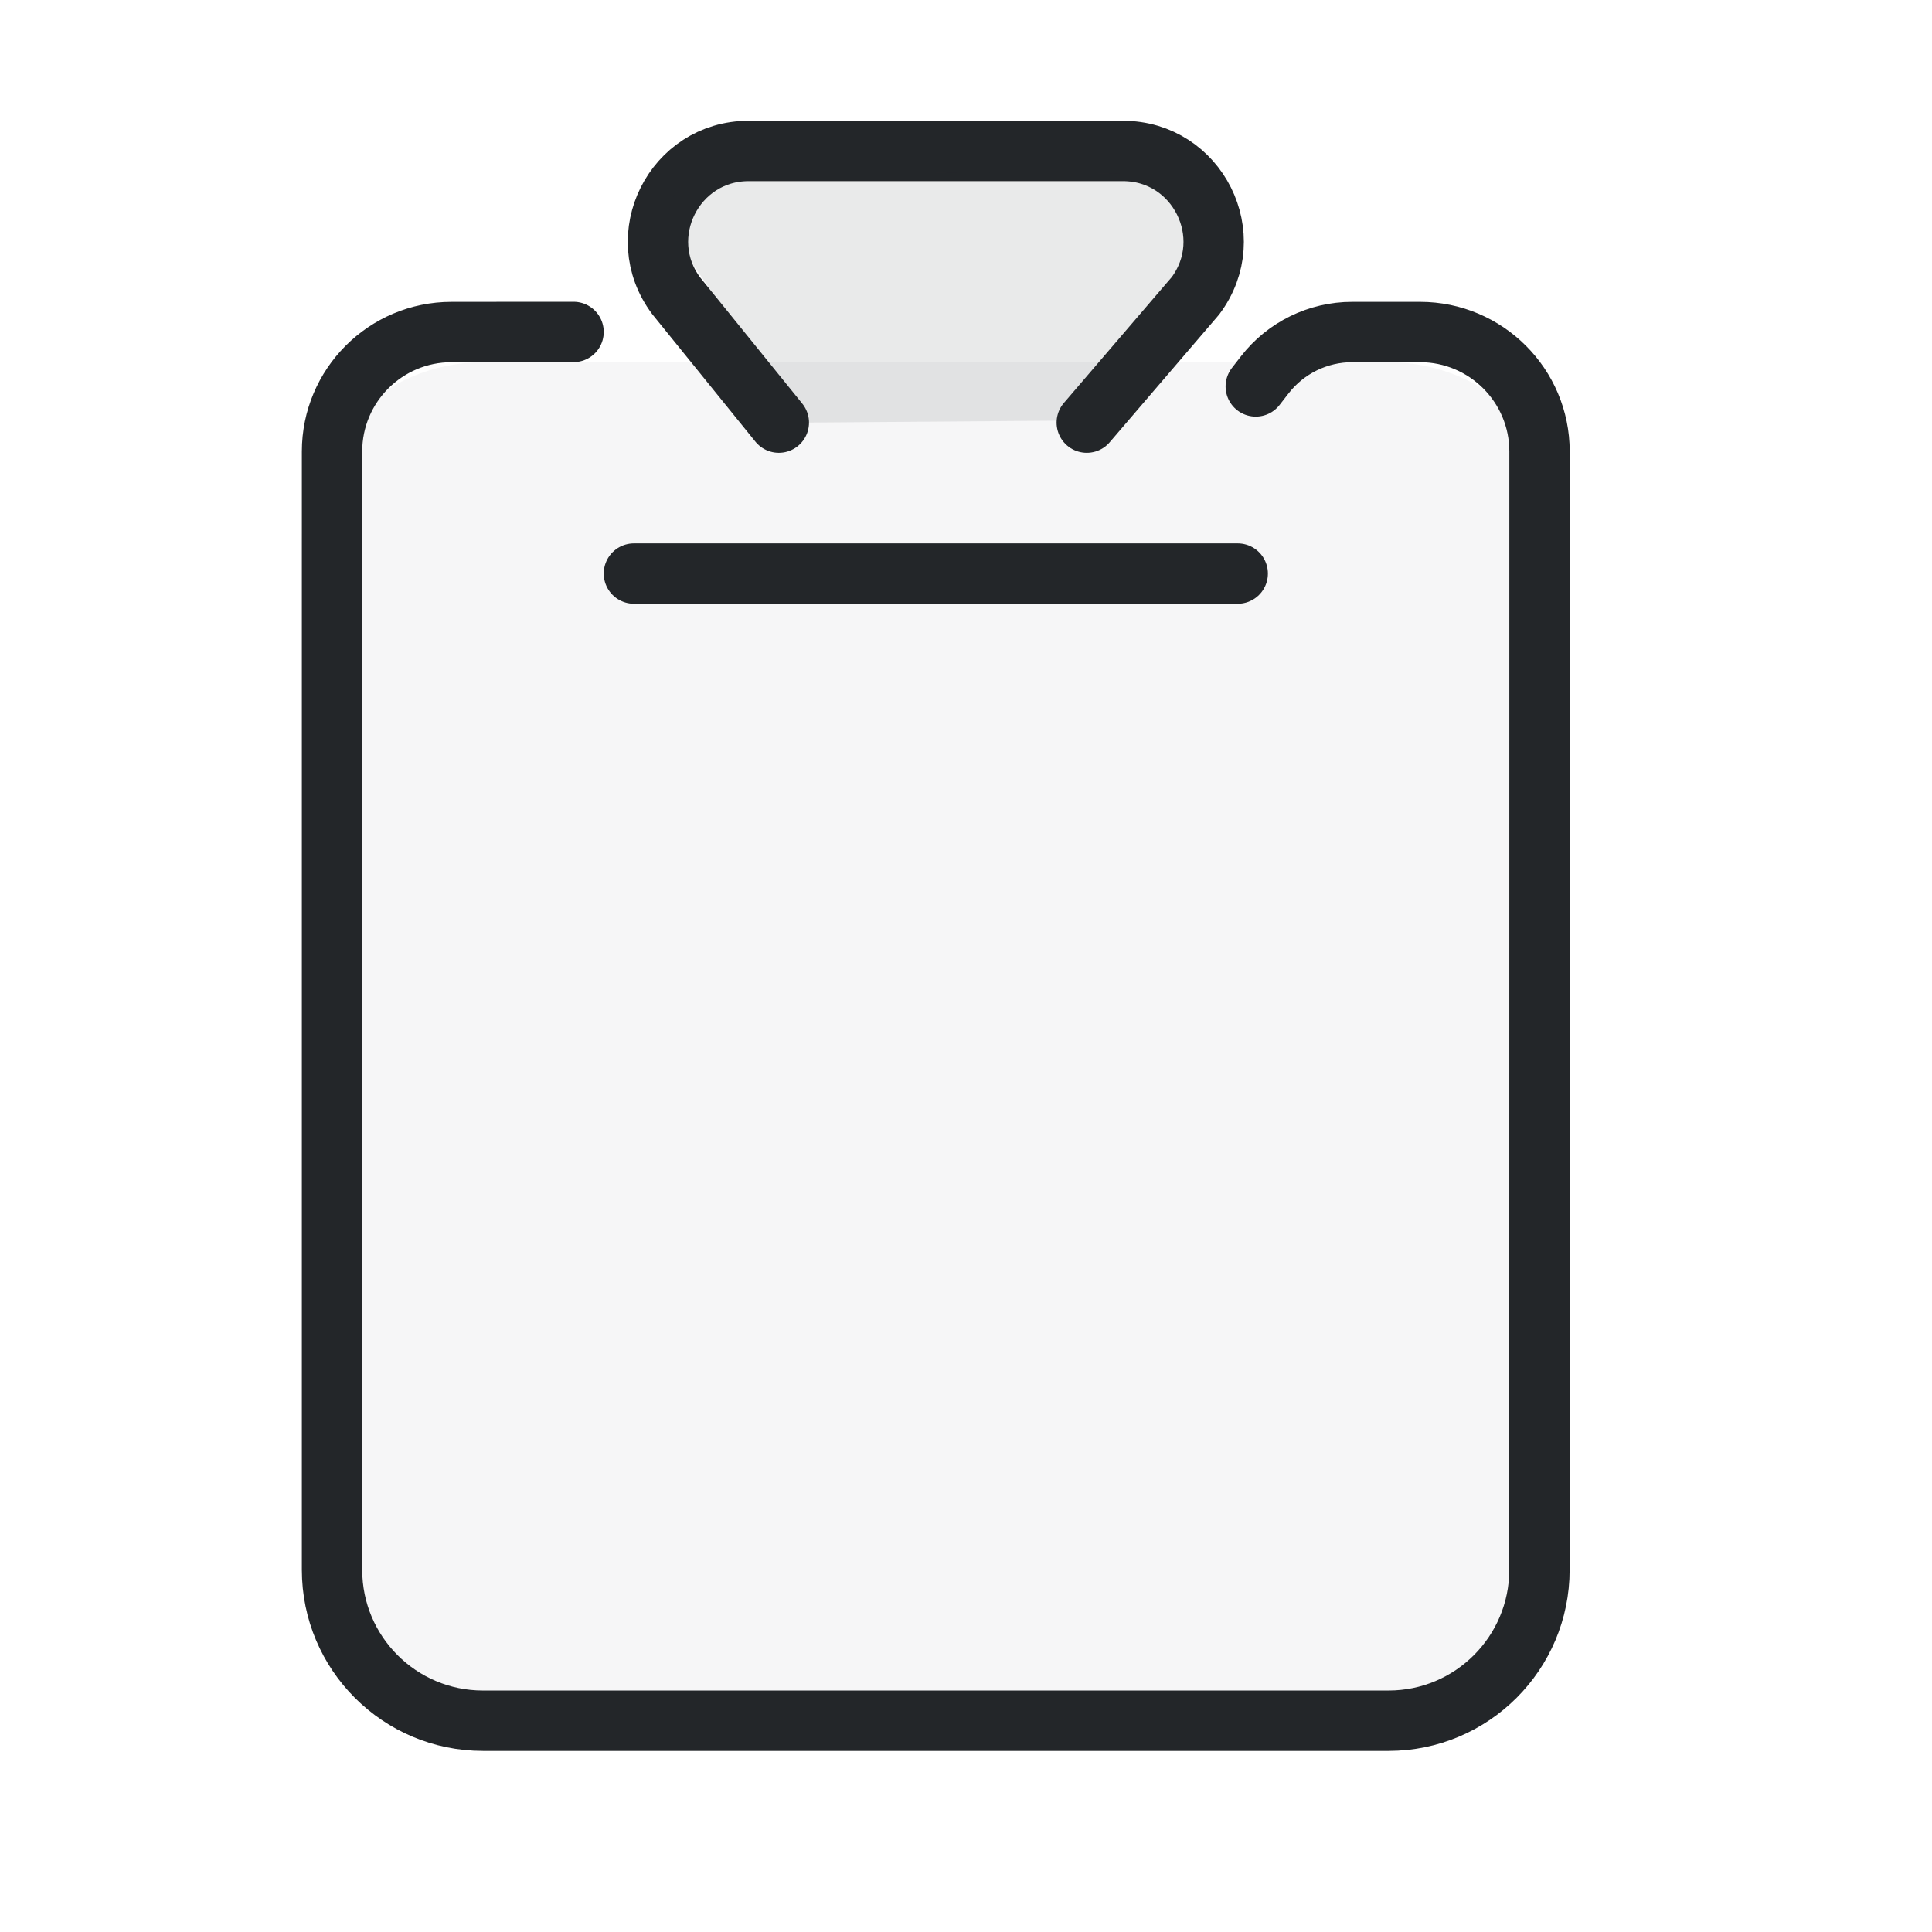
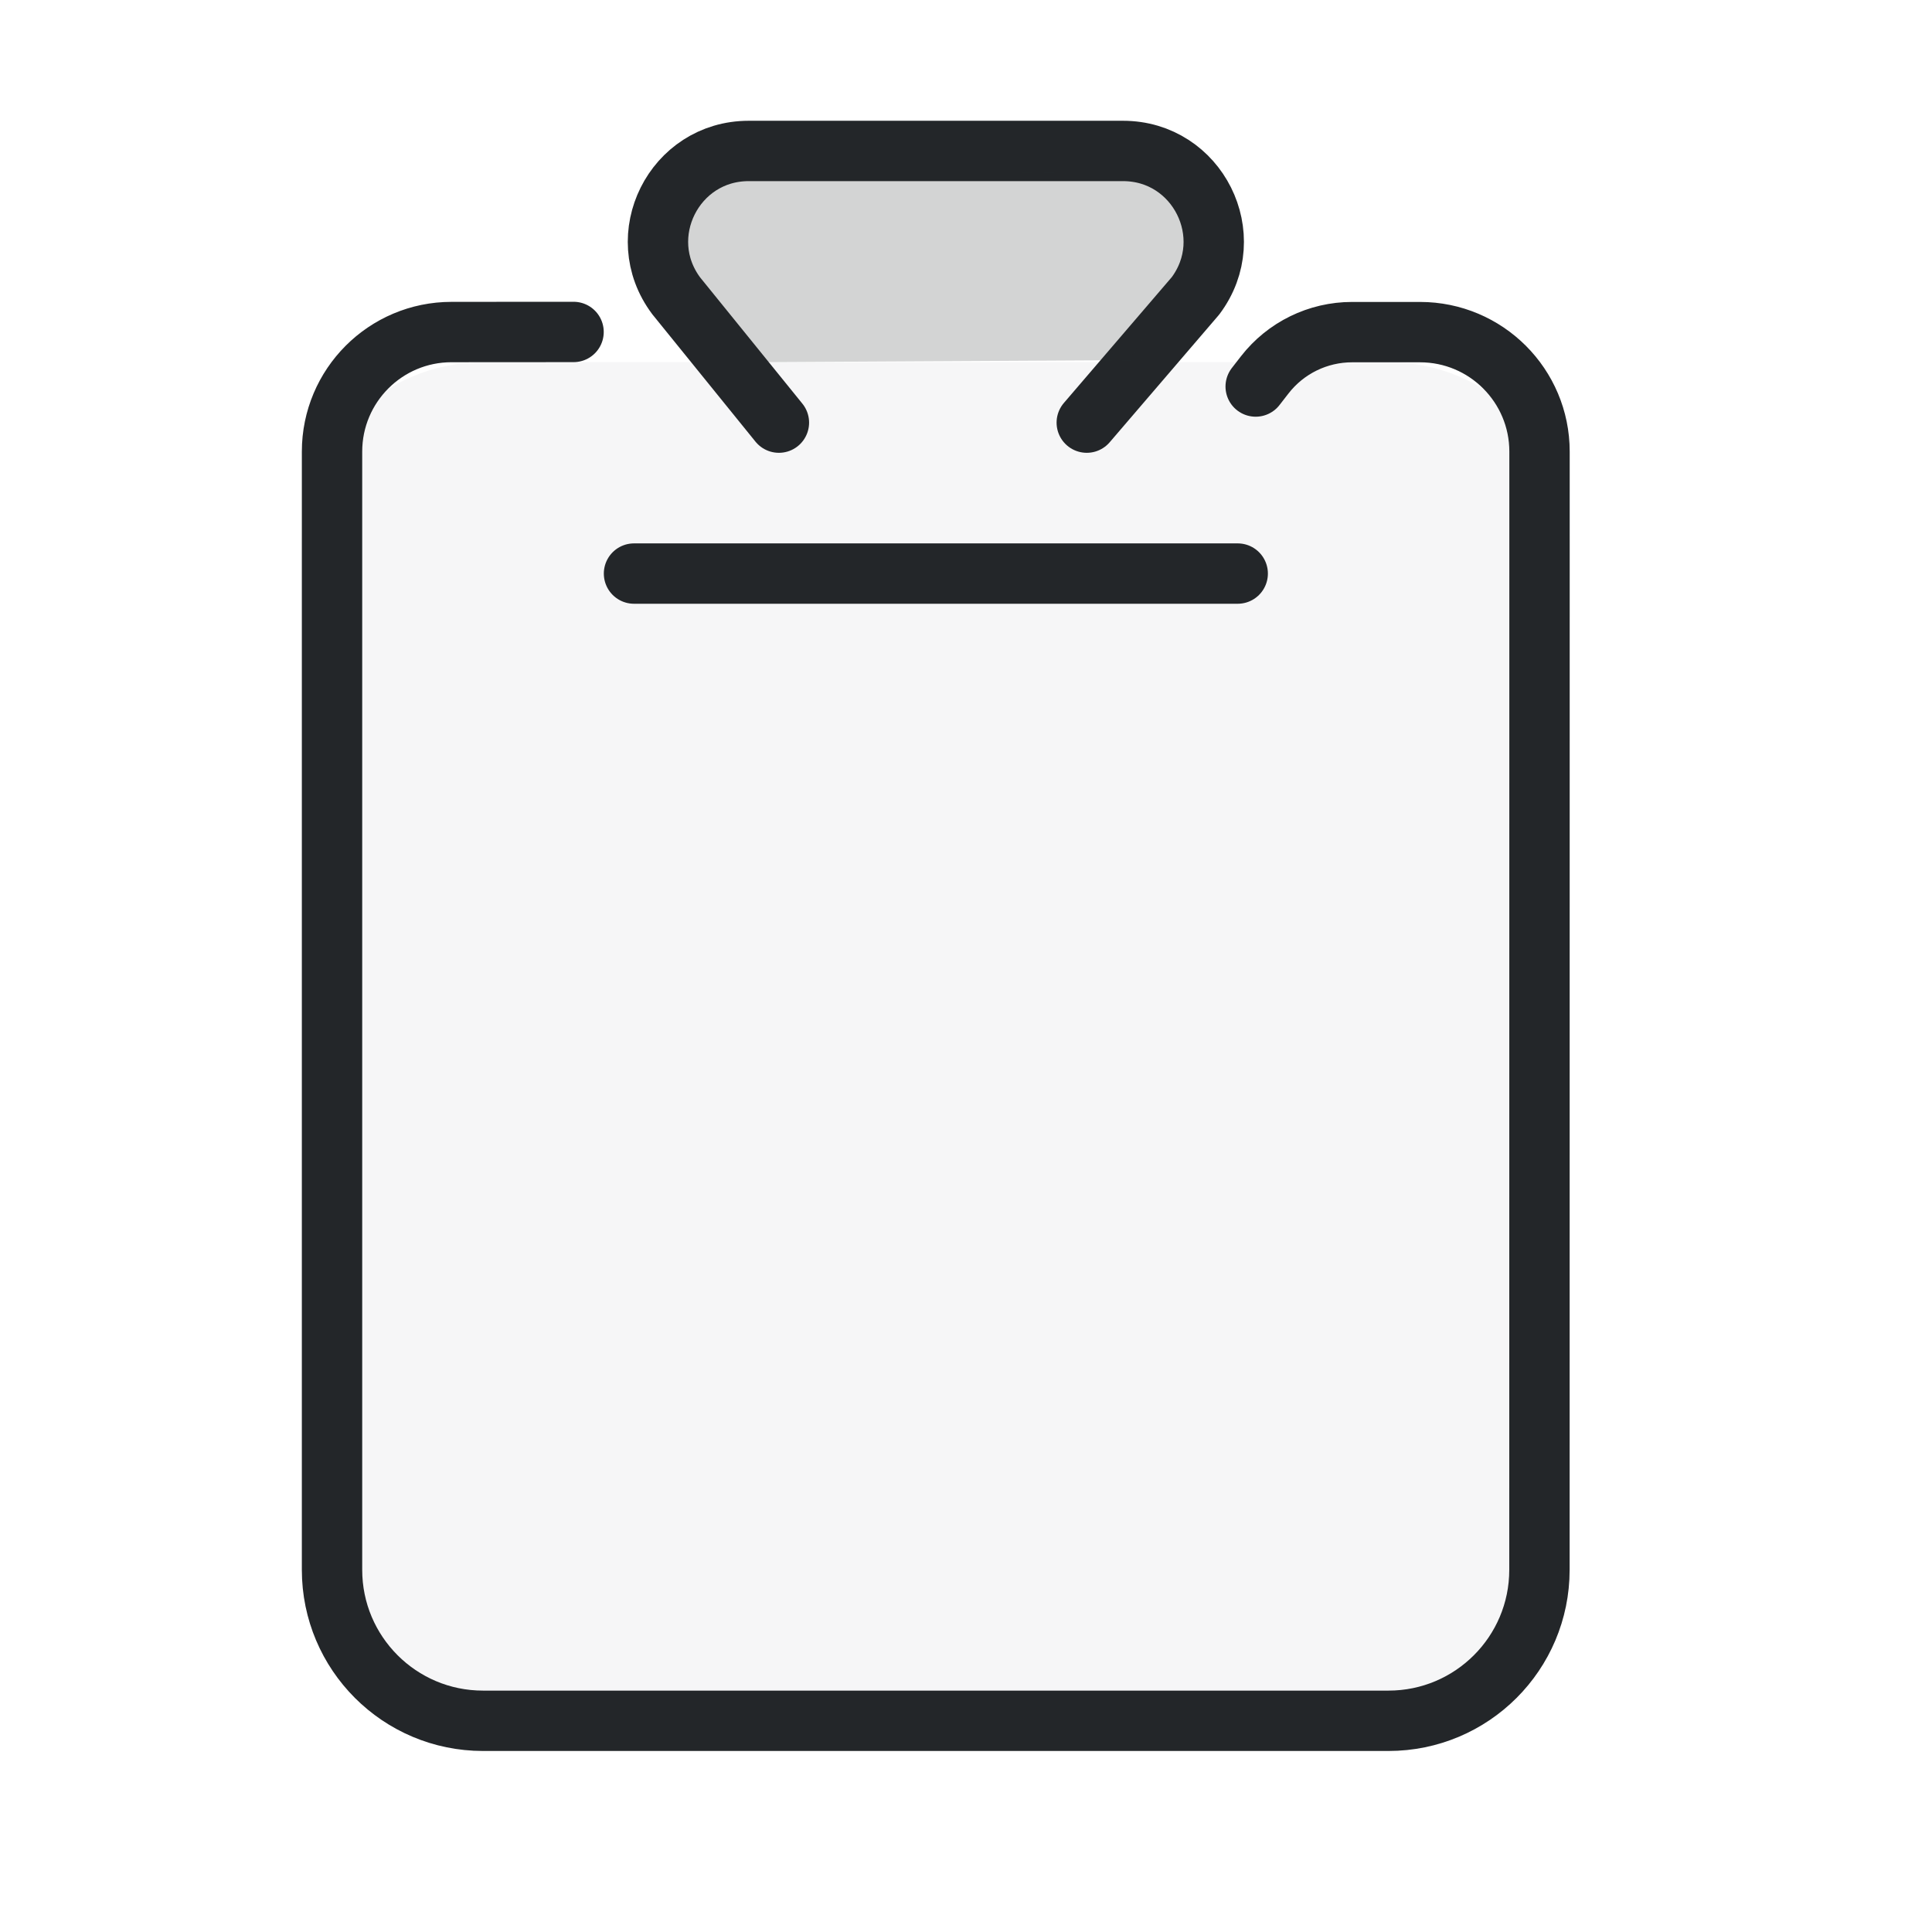
- <svg xmlns="http://www.w3.org/2000/svg" width="32" height="32" version="1.1" viewBox="0 0 32 32" xml:space="preserve" id="svg5">
-   <defs id="defs1">
+ <svg xmlns="http://www.w3.org/2000/svg" width="32" height="32" version="1.1" viewBox="0 0 32 32" xml:space="preserve">
+   <defs>
    <style id="current-color-scheme" type="text/css">.ColorScheme-Text { color:#232629; }</style>
  </defs>
-   <path class="ColorScheme-Text" d="M 5,26 V 9 A 3,3 135 0 1 8,6 h 15 a 3,3 45 0 1 3,3 v 17 a 3,3 135 0 1 -3,3 H 8 A 3,3 45 0 1 5,26 Z" fill="currentColor" fill-rule="evenodd" opacity=".1" stroke-linecap="round" stroke-linejoin="round" style="opacity:0.04" paint-order="stroke fill markers" id="path11" />
-   <path class="ColorScheme-Text" d="M 6.935,3.238 5.441,3.239 C 4.633,3.239 3.978,3.894 3.978,4.702 3.978,7.815 3.978,14.994 3.978,18.392 c 4.73e-5,1.021 0.827,1.848 1.848,1.848 H 16.912 a 1.848,1.848 135.002 0 0 1.848,-1.848 l 0.001,-13.69 A 1.463,1.463 45.011 0 0 17.299,3.239 L 16.468,3.239 A 1.354,1.354 153.928 0 0 15.398,3.762 l -0.111,0.143" style="fill:none;stroke-width:0.739;stroke-linecap:round;stroke-linejoin:round;paint-order:fill markers stroke" id="path2" stroke="currentColor" transform="matrix(1.3529,0,0,1.3529,0.1176,1.1176)" />
-   <path class="ColorScheme-Text" d="M 13.218,4.348 14.548,2.796 C 15.096,2.065 14.575,1.022 13.661,1.022 H 9.079 c -0.914,0 -1.435,1.043 -0.887,1.774 L 9.448,4.348 M 7.674,6.196 h 3.243 4.149" style="fill:none;stroke-width:0.739;stroke-linecap:round;stroke-linejoin:round;paint-order:fill markers stroke" id="path3" stroke="currentColor" transform="matrix(1.3529,0,0,1.3529,0.1176,1.1176)" />
-   <path class="ColorScheme-Text" d="M 13.3,7 11.214,4.004 a 0.741,0.741 117.715 0 1 0.612,-1.164 l 7.376,0.035 a 0.737,0.737 62.96 0 1 0.595,1.166 L 17.7,6.966 Z" fill="currentColor" fill-rule="evenodd" opacity=".1" stroke-linecap="round" stroke-linejoin="round" style="opacity:0.1" paint-order="stroke fill markers" id="path7" />
+   <path class="ColorScheme-Text" d="m5 26v-17a3 3 135 013-3h15a3 3 45 013 3v17a3 3 135 01-3 3h-15a3 3 45 01-3-3z" fill="currentColor" fill-rule="evenodd" opacity=".1" stroke-linecap="round" stroke-linejoin="round" style="opacity:.04" paint-order="stroke fill markers" />
+   <path class="ColorScheme-Text" transform="matrix(1.3529 0 0 1.3529 .1176 1.1176)" d="m6.935 3.238-1.494.001c-.808 0-1.463.656-1.463 1.464-0 3.113-4.83e-5 10.291 0 13.69 4.73e-5 1.02.827 1.848 1.848 1.848h11.086a1.848 1.848 135 001.848-1.848l.001-13.69a1.463 1.463 45.011 00-1.463-1.463l-.831-0a1.354 1.354 153.93 00-1.07.523l-.111.143" stroke="currentColor" style="fill:none;paint-order:fill markers stroke;stroke-linecap:round;stroke-linejoin:round;stroke-width:.739" />
+   <path class="ColorScheme-Text" transform="matrix(1.3529 0 0 1.3529 .1176 1.1176)" d="m13.218 4.348 1.331-1.552c.548-.731.027-1.774-.887-1.774h-4.583c-.914 0-1.435 1.043-.887 1.774l1.257 1.552m-1.774 1.848h7.391" stroke="currentColor" style="fill:none;paint-order:fill markers stroke;stroke-linecap:round;stroke-linejoin:round;stroke-width:.739" />
+   <path class="ColorScheme-Text" d="m12.3 6-1.166-1.943a.803.803 119.65 01.693-1.217l7.376.035a.795.795 61.149 01.67 1.216l-1.172 1.874z" fill="currentColor" fill-rule="evenodd" opacity=".1" stroke-linecap="round" stroke-linejoin="round" style="opacity:.2" paint-order="stroke fill markers" />
</svg>
